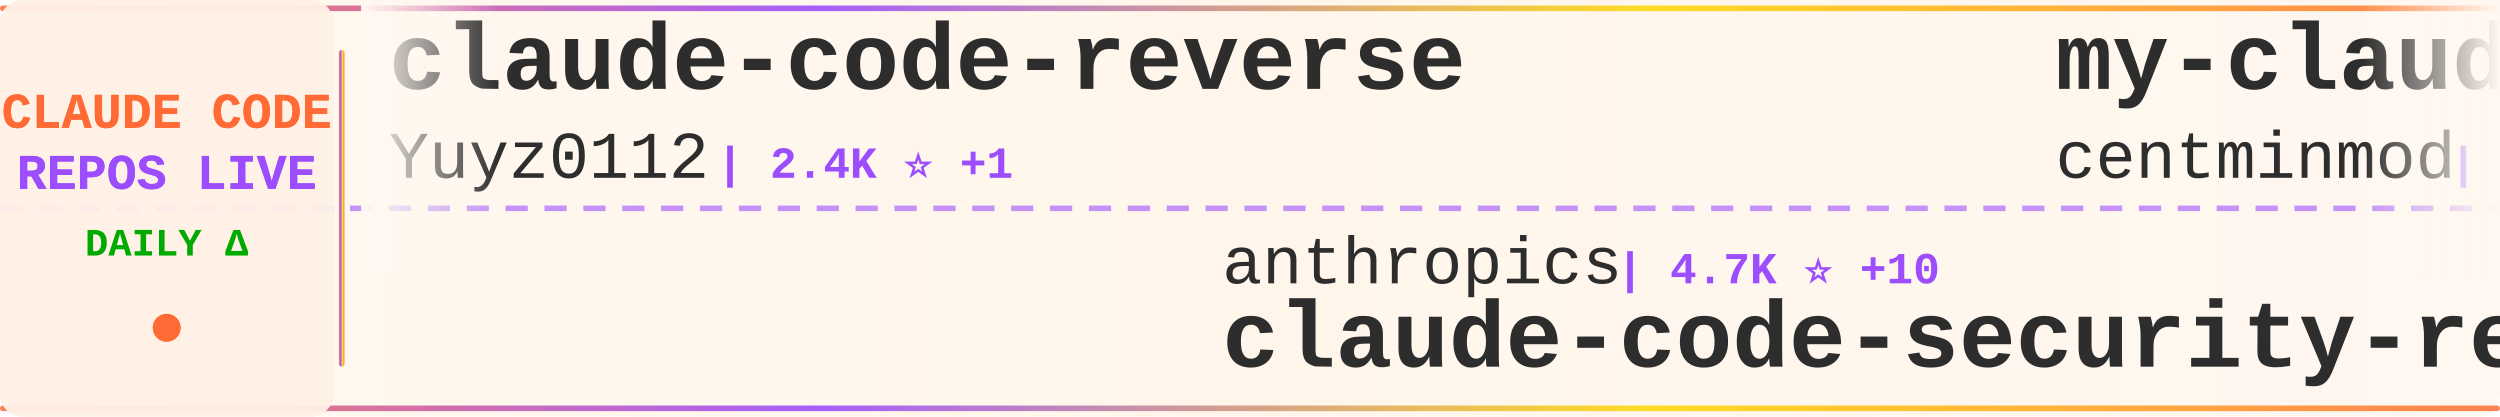
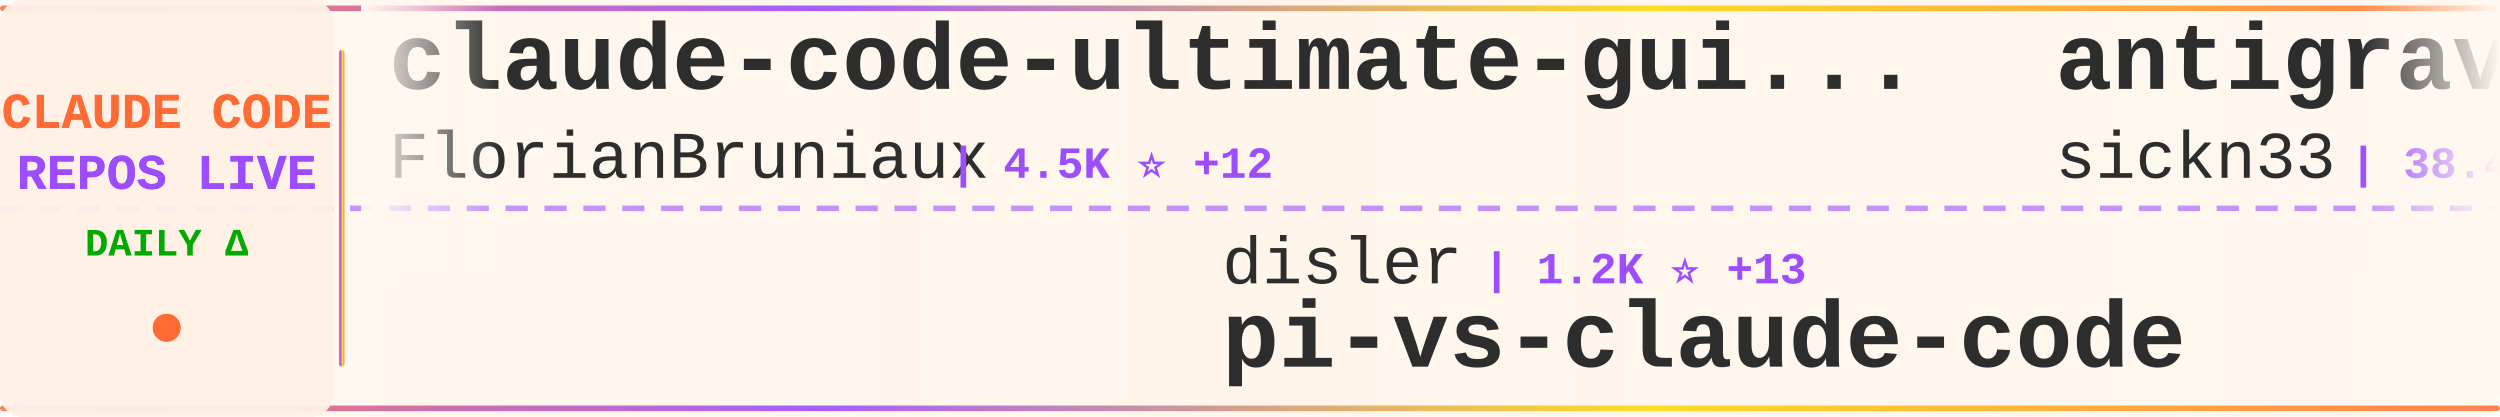
<svg xmlns="http://www.w3.org/2000/svg" width="900" height="150">
  <defs>
    <linearGradient id="tickerBg" x1="0%" y1="0%" x2="100%" y2="0%">
      <stop offset="0%" style="stop-color:#fff8f0;stop-opacity:0.98" />
      <stop offset="50%" style="stop-color:#fff5eb;stop-opacity:1" />
      <stop offset="100%" style="stop-color:#fff8f0;stop-opacity:0.98" />
    </linearGradient>
    <linearGradient id="borderGrad" x1="0%" y1="0%" x2="100%" y2="0%">
      <stop offset="0%" style="stop-color:#FF6B35;stop-opacity:0.85">
        <animate attributeName="stop-opacity" values="0.85;1;0.85" dur="2s" repeatCount="indefinite" />
      </stop>
      <stop offset="33%" style="stop-color:#9C4EFF;stop-opacity:0.9">
        <animate attributeName="stop-opacity" values="0.9;1;0.9" dur="2.2s" repeatCount="indefinite" />
      </stop>
      <stop offset="66%" style="stop-color:#FFD700;stop-opacity:0.85">
        <animate attributeName="stop-opacity" values="0.85;1;0.85" dur="1.8s" repeatCount="indefinite" />
      </stop>
      <stop offset="100%" style="stop-color:#FF6B35;stop-opacity:0.85">
        <animate attributeName="stop-opacity" values="0.85;1;0.85" dur="2s" repeatCount="indefinite" />
      </stop>
    </linearGradient>
    <filter id="textGlow">
      <feGaussianBlur stdDeviation="0.15" result="coloredBlur" />
      <feMerge>
        <feMergeNode in="coloredBlur" />
        <feMergeNode in="SourceGraphic" />
      </feMerge>
    </filter>
    <filter id="metricGlow">
      <feGaussianBlur stdDeviation="0.2" result="coloredBlur" />
      <feMerge>
        <feMergeNode in="coloredBlur" />
        <feMergeNode in="SourceGraphic" />
      </feMerge>
    </filter>
    <linearGradient id="leftFade" x1="0%" y1="0%" x2="100%" y2="0%">
      <stop offset="0%" style="stop-color:#fff8f0;stop-opacity:1" />
      <stop offset="100%" style="stop-color:#fff8f0;stop-opacity:0" />
    </linearGradient>
    <linearGradient id="rightFade" x1="0%" y1="0%" x2="100%" y2="0%">
      <stop offset="0%" style="stop-color:#fff8f0;stop-opacity:0" />
      <stop offset="100%" style="stop-color:#fff8f0;stop-opacity:1" />
    </linearGradient>
  </defs>
  <rect width="900" height="150" fill="url(#tickerBg)" rx="8" />
  <rect x="0" y="2" width="900" height="2" fill="url(#borderGrad)" rx="1" />
  <rect x="0" y="146" width="900" height="2" fill="url(#borderGrad)" rx="1" />
  <line x1="0" y1="75" x2="900" y2="75" stroke="#9C4EFF" stroke-width="2" stroke-dasharray="8 6" opacity="0.6" />
  <rect x="0" y="0" width="120" height="150" fill="#fff0e6" opacity="0.95" rx="8" />
  <text x="60" y="46" font-family="'Courier New', monospace" font-size="18" font-weight="bold" fill="#FF6B35" text-anchor="middle" filter="url(#textGlow)">
    CLAUDE CODE
  </text>
  <text x="60" y="68" font-family="'Courier New', monospace" font-size="18" font-weight="bold" fill="#9C4EFF" text-anchor="middle" filter="url(#textGlow)">
    REPOS LIVE
  </text>
  <text x="60" y="92" font-family="'Courier New', monospace" font-size="14" font-weight="bold" fill="#00aa00" text-anchor="middle">
    DAILY Δ
  </text>
  <circle cx="60" cy="118" r="5" fill="#FF6B35" filter="url(#metricGlow)">
    <animate attributeName="r" values="4;6;4" dur="1.5s" repeatCount="indefinite" />
    <animate attributeName="opacity" values="0.6;1;0.6" dur="1.5s" repeatCount="indefinite" />
  </circle>
  <rect x="122" y="18" width="2" height="114" fill="url(#borderGrad)" rx="1" />
  <clipPath id="tickerClip">
    <rect x="130" y="0" width="770" height="150" />
  </clipPath>
  <g clip-path="url(#tickerClip)">
    <g id="tickerItems">
      <animateTransform attributeName="transform" attributeType="XML" type="translate" from="0 0" to="-3000 0" dur="54s" repeatCount="indefinite" />
      <g transform="translate(0, 0)">
-         <text x="140" y="32" font-family="'Courier New', monospace" font-size="34" font-weight="bold" fill="#2d2d2d">claude-code-reverse</text>
-         <text x="140" y="64" font-family="'Courier New', monospace" font-size="24" font-weight="normal" fill="#2d2d2d" opacity="1.0">Yuyz0112</text>
-         <text x="258" y="64" font-family="'Courier New', monospace" font-size="16" font-weight="bold" fill="#9C4EFF"> | 2.4K ⭐ +1</text>
+         <text x="140" y="32" font-family="'Courier New', monospace" font-size="34" font-weight="bold" fill="#2d2d2d">claude-code-ultimate-gui...</text>
+         <text x="140" y="64" font-family="'Courier New', monospace" font-size="24" font-weight="normal" fill="#2d2d2d" opacity="1.0">FlorianBruniaux</text>
+         <text x="342" y="64" font-family="'Courier New', monospace" font-size="16" font-weight="bold" fill="#9C4EFF"> | 4.5K ⭐ +12</text>
      </g>
      <g transform="translate(300, 0)">
-         <text x="140" y="102" font-family="'Courier New', monospace" font-size="24" font-weight="normal" fill="#2d2d2d" opacity="1.0">anthropics</text>
-         <text x="282" y="102" font-family="'Courier New', monospace" font-size="16" font-weight="bold" fill="#9C4EFF"> | 4.7K ⭐ +10</text>
-         <text x="140" y="132" font-family="'Courier New', monospace" font-size="34" font-weight="bold" fill="#2d2d2d">claude-code-security-rev...</text>
+         <text x="140" y="102" font-family="'Courier New', monospace" font-size="24" font-weight="normal" fill="#2d2d2d" opacity="1.0">disler</text>
+         <text x="234" y="102" font-family="'Courier New', monospace" font-size="16" font-weight="bold" fill="#9C4EFF"> | 1.2K ⭐ +13</text>
+         <text x="140" y="132" font-family="'Courier New', monospace" font-size="34" font-weight="bold" fill="#2d2d2d">pi-vs-claude-code</text>
      </g>
      <g transform="translate(600, 0)">
-         <text x="140" y="32" font-family="'Courier New', monospace" font-size="34" font-weight="bold" fill="#2d2d2d">my-claude-code-setup</text>
-         <text x="140" y="64" font-family="'Courier New', monospace" font-size="24" font-weight="normal" fill="#2d2d2d" opacity="1.0">centminmod</text>
-         <text x="282" y="64" font-family="'Courier New', monospace" font-size="16" font-weight="bold" fill="#9C4EFF"> | 2.3K ⭐ +11</text>
+         <text x="140" y="32" font-family="'Courier New', monospace" font-size="34" font-weight="bold" fill="#2d2d2d">antigravity-awesome-skil...</text>
+         <text x="140" y="64" font-family="'Courier New', monospace" font-size="24" font-weight="normal" fill="#2d2d2d" opacity="1.0">sickn33</text>
+         <text x="246" y="64" font-family="'Courier New', monospace" font-size="16" font-weight="bold" fill="#9C4EFF"> | 38.4K ⭐ +113</text>
      </g>
      <g transform="translate(900, 0)">
-         <text x="140" y="102" font-family="'Courier New', monospace" font-size="24" font-weight="normal" fill="#2d2d2d" opacity="1.0">JrCx7scC</text>
-         <text x="258" y="102" font-family="'Courier New', monospace" font-size="16" font-weight="bold" fill="#9C4EFF"> | 368 ⭐</text>
-         <text x="140" y="132" font-family="'Courier New', monospace" font-size="34" font-weight="bold" fill="#2d2d2d">claude-code-source</text>
+         <text x="140" y="102" font-family="'Courier New', monospace" font-size="24" font-weight="normal" fill="#2d2d2d" opacity="1.0">multica-ai</text>
+         <text x="282" y="102" font-family="'Courier New', monospace" font-size="16" font-weight="bold" fill="#9C4EFF"> | 147.7K ⭐ +348</text>
+         <text x="140" y="132" font-family="'Courier New', monospace" font-size="34" font-weight="bold" fill="#2d2d2d">andrej-karpathy-skills</text>
      </g>
      <g transform="translate(1200, 0)">
-         <text x="140" y="32" font-family="'Courier New', monospace" font-size="34" font-weight="bold" fill="#2d2d2d">claude_code_src</text>
-         <text x="140" y="64" font-family="'Courier New', monospace" font-size="24" font-weight="normal" fill="#2d2d2d" opacity="1.0">ponponon</text>
-         <text x="258" y="64" font-family="'Courier New', monospace" font-size="16" font-weight="bold" fill="#9C4EFF"> | 2.2K ⭐ +1</text>
+         <text x="140" y="32" font-family="'Courier New', monospace" font-size="34" font-weight="bold" fill="#2d2d2d">claude-code-tudou</text>
+         <text x="140" y="64" font-family="'Courier New', monospace" font-size="24" font-weight="normal" fill="#2d2d2d" opacity="1.0">AICoderTudou</text>
+         <text x="306" y="64" font-family="'Courier New', monospace" font-size="16" font-weight="bold" fill="#9C4EFF"> | 501 ⭐</text>
      </g>
      <g transform="translate(1500, 0)">
-         <text x="140" y="102" font-family="'Courier New', monospace" font-size="24" font-weight="normal" fill="#2d2d2d" opacity="1.0">huangserva</text>
-         <text x="282" y="102" font-family="'Courier New', monospace" font-size="16" font-weight="bold" fill="#9C4EFF"> | 588 ⭐</text>
-         <text x="140" y="132" font-family="'Courier New', monospace" font-size="34" font-weight="bold" fill="#2d2d2d">claude-code-cli</text>
+         <text x="140" y="102" font-family="'Courier New', monospace" font-size="24" font-weight="normal" fill="#2d2d2d" opacity="1.0">fuergaosi233</text>
+         <text x="306" y="102" font-family="'Courier New', monospace" font-size="16" font-weight="bold" fill="#9C4EFF"> | 2.6K ⭐ +2</text>
+         <text x="140" y="132" font-family="'Courier New', monospace" font-size="34" font-weight="bold" fill="#2d2d2d">claude-code-proxy</text>
      </g>
      <g transform="translate(1800, 0)">
-         <text x="140" y="32" font-family="'Courier New', monospace" font-size="34" font-weight="bold" fill="#2d2d2d">how-claude-code-works</text>
-         <text x="140" y="64" font-family="'Courier New', monospace" font-size="24" font-weight="normal" fill="#2d2d2d" opacity="1.0">Windy3f3f3f3f</text>
-         <text x="318" y="64" font-family="'Courier New', monospace" font-size="16" font-weight="bold" fill="#9C4EFF"> | 2.4K ⭐ +10</text>
+         <text x="140" y="32" font-family="'Courier New', monospace" font-size="34" font-weight="bold" fill="#2d2d2d">claude-code-tips</text>
+         <text x="140" y="64" font-family="'Courier New', monospace" font-size="24" font-weight="normal" fill="#2d2d2d" opacity="1.0">ykdojo</text>
+         <text x="234" y="64" font-family="'Courier New', monospace" font-size="16" font-weight="bold" fill="#9C4EFF"> | 8.4K ⭐ +21</text>
      </g>
      <g transform="translate(2100, 0)">
-         <text x="140" y="102" font-family="'Courier New', monospace" font-size="24" font-weight="normal" fill="#2d2d2d" opacity="1.0">pengchengneo</text>
-         <text x="306" y="102" font-family="'Courier New', monospace" font-size="16" font-weight="bold" fill="#9C4EFF"> | 1.4K ⭐ +6</text>
-         <text x="140" y="132" font-family="'Courier New', monospace" font-size="34" font-weight="bold" fill="#2d2d2d">Claude-Code</text>
+         <text x="140" y="102" font-family="'Courier New', monospace" font-size="24" font-weight="normal" fill="#2d2d2d" opacity="1.0">edmund-io</text>
+         <text x="270" y="102" font-family="'Courier New', monospace" font-size="16" font-weight="bold" fill="#9C4EFF"> | 1.4K ⭐</text>
+         <text x="140" y="132" font-family="'Courier New', monospace" font-size="34" font-weight="bold" fill="#2d2d2d">edmunds-claude-code</text>
      </g>
      <g transform="translate(2400, 0)">
-         <text x="140" y="32" font-family="'Courier New', monospace" font-size="34" font-weight="bold" fill="#2d2d2d">claude-code-guide</text>
-         <text x="140" y="64" font-family="'Courier New', monospace" font-size="24" font-weight="normal" fill="#2d2d2d" opacity="1.0">Cranot</text>
-         <text x="234" y="64" font-family="'Courier New', monospace" font-size="16" font-weight="bold" fill="#9C4EFF"> | 2.8K ⭐ +3</text>
+         <text x="140" y="32" font-family="'Courier New', monospace" font-size="34" font-weight="bold" fill="#2d2d2d">Claude-Code</text>
+         <text x="140" y="64" font-family="'Courier New', monospace" font-size="24" font-weight="normal" fill="#2d2d2d" opacity="1.0">KPR111</text>
+         <text x="234" y="64" font-family="'Courier New', monospace" font-size="16" font-weight="bold" fill="#9C4EFF"> | 17 ⭐</text>
      </g>
      <g transform="translate(2700, 0)">
-         <text x="140" y="102" font-family="'Courier New', monospace" font-size="24" font-weight="normal" fill="#2d2d2d" opacity="1.0">anthropics</text>
-         <text x="282" y="102" font-family="'Courier New', monospace" font-size="16" font-weight="bold" fill="#9C4EFF"> | 139.4K ⭐ +466</text>
-         <text x="140" y="132" font-family="'Courier New', monospace" font-size="34" font-weight="bold" fill="#2d2d2d">skills</text>
+         <text x="140" y="102" font-family="'Courier New', monospace" font-size="24" font-weight="normal" fill="#2d2d2d" opacity="1.0">guanshan</text>
+         <text x="258" y="102" font-family="'Courier New', monospace" font-size="16" font-weight="bold" fill="#9C4EFF"> | 59 ⭐</text>
+         <text x="140" y="132" font-family="'Courier New', monospace" font-size="34" font-weight="bold" fill="#2d2d2d">ClaudeCode</text>
      </g>
      <g transform="translate(3000, 0)">
-         <text x="140" y="32" font-family="'Courier New', monospace" font-size="34" font-weight="bold" fill="#2d2d2d">claude-code-reverse</text>
-         <text x="140" y="64" font-family="'Courier New', monospace" font-size="24" font-weight="normal" fill="#2d2d2d" opacity="1.0">Yuyz0112</text>
-         <text x="258" y="64" font-family="'Courier New', monospace" font-size="16" font-weight="bold" fill="#9C4EFF"> | 2.4K ⭐ +1</text>
+         <text x="140" y="32" font-family="'Courier New', monospace" font-size="34" font-weight="bold" fill="#2d2d2d">claude-code-ultimate-gui...</text>
+         <text x="140" y="64" font-family="'Courier New', monospace" font-size="24" font-weight="normal" fill="#2d2d2d" opacity="1.0">FlorianBruniaux</text>
+         <text x="342" y="64" font-family="'Courier New', monospace" font-size="16" font-weight="bold" fill="#9C4EFF"> | 4.5K ⭐ +12</text>
      </g>
      <g transform="translate(3300, 0)">
-         <text x="140" y="102" font-family="'Courier New', monospace" font-size="24" font-weight="normal" fill="#2d2d2d" opacity="1.0">anthropics</text>
-         <text x="282" y="102" font-family="'Courier New', monospace" font-size="16" font-weight="bold" fill="#9C4EFF"> | 4.7K ⭐ +10</text>
-         <text x="140" y="132" font-family="'Courier New', monospace" font-size="34" font-weight="bold" fill="#2d2d2d">claude-code-security-rev...</text>
+         <text x="140" y="102" font-family="'Courier New', monospace" font-size="24" font-weight="normal" fill="#2d2d2d" opacity="1.0">disler</text>
+         <text x="234" y="102" font-family="'Courier New', monospace" font-size="16" font-weight="bold" fill="#9C4EFF"> | 1.2K ⭐ +13</text>
+         <text x="140" y="132" font-family="'Courier New', monospace" font-size="34" font-weight="bold" fill="#2d2d2d">pi-vs-claude-code</text>
      </g>
      <g transform="translate(3600, 0)">
-         <text x="140" y="32" font-family="'Courier New', monospace" font-size="34" font-weight="bold" fill="#2d2d2d">my-claude-code-setup</text>
-         <text x="140" y="64" font-family="'Courier New', monospace" font-size="24" font-weight="normal" fill="#2d2d2d" opacity="1.0">centminmod</text>
-         <text x="282" y="64" font-family="'Courier New', monospace" font-size="16" font-weight="bold" fill="#9C4EFF"> | 2.3K ⭐ +11</text>
+         <text x="140" y="32" font-family="'Courier New', monospace" font-size="34" font-weight="bold" fill="#2d2d2d">antigravity-awesome-skil...</text>
+         <text x="140" y="64" font-family="'Courier New', monospace" font-size="24" font-weight="normal" fill="#2d2d2d" opacity="1.0">sickn33</text>
+         <text x="246" y="64" font-family="'Courier New', monospace" font-size="16" font-weight="bold" fill="#9C4EFF"> | 38.4K ⭐ +113</text>
      </g>
      <g transform="translate(3900, 0)">
-         <text x="140" y="102" font-family="'Courier New', monospace" font-size="24" font-weight="normal" fill="#2d2d2d" opacity="1.0">JrCx7scC</text>
-         <text x="258" y="102" font-family="'Courier New', monospace" font-size="16" font-weight="bold" fill="#9C4EFF"> | 368 ⭐</text>
-         <text x="140" y="132" font-family="'Courier New', monospace" font-size="34" font-weight="bold" fill="#2d2d2d">claude-code-source</text>
+         <text x="140" y="102" font-family="'Courier New', monospace" font-size="24" font-weight="normal" fill="#2d2d2d" opacity="1.0">multica-ai</text>
+         <text x="282" y="102" font-family="'Courier New', monospace" font-size="16" font-weight="bold" fill="#9C4EFF"> | 147.7K ⭐ +348</text>
+         <text x="140" y="132" font-family="'Courier New', monospace" font-size="34" font-weight="bold" fill="#2d2d2d">andrej-karpathy-skills</text>
      </g>
    </g>
  </g>
  <rect x="130" y="0" width="50" height="100" fill="url(#leftFade)" />
  <rect x="850" y="0" width="50" height="100" fill="url(#rightFade)" />
</svg>
